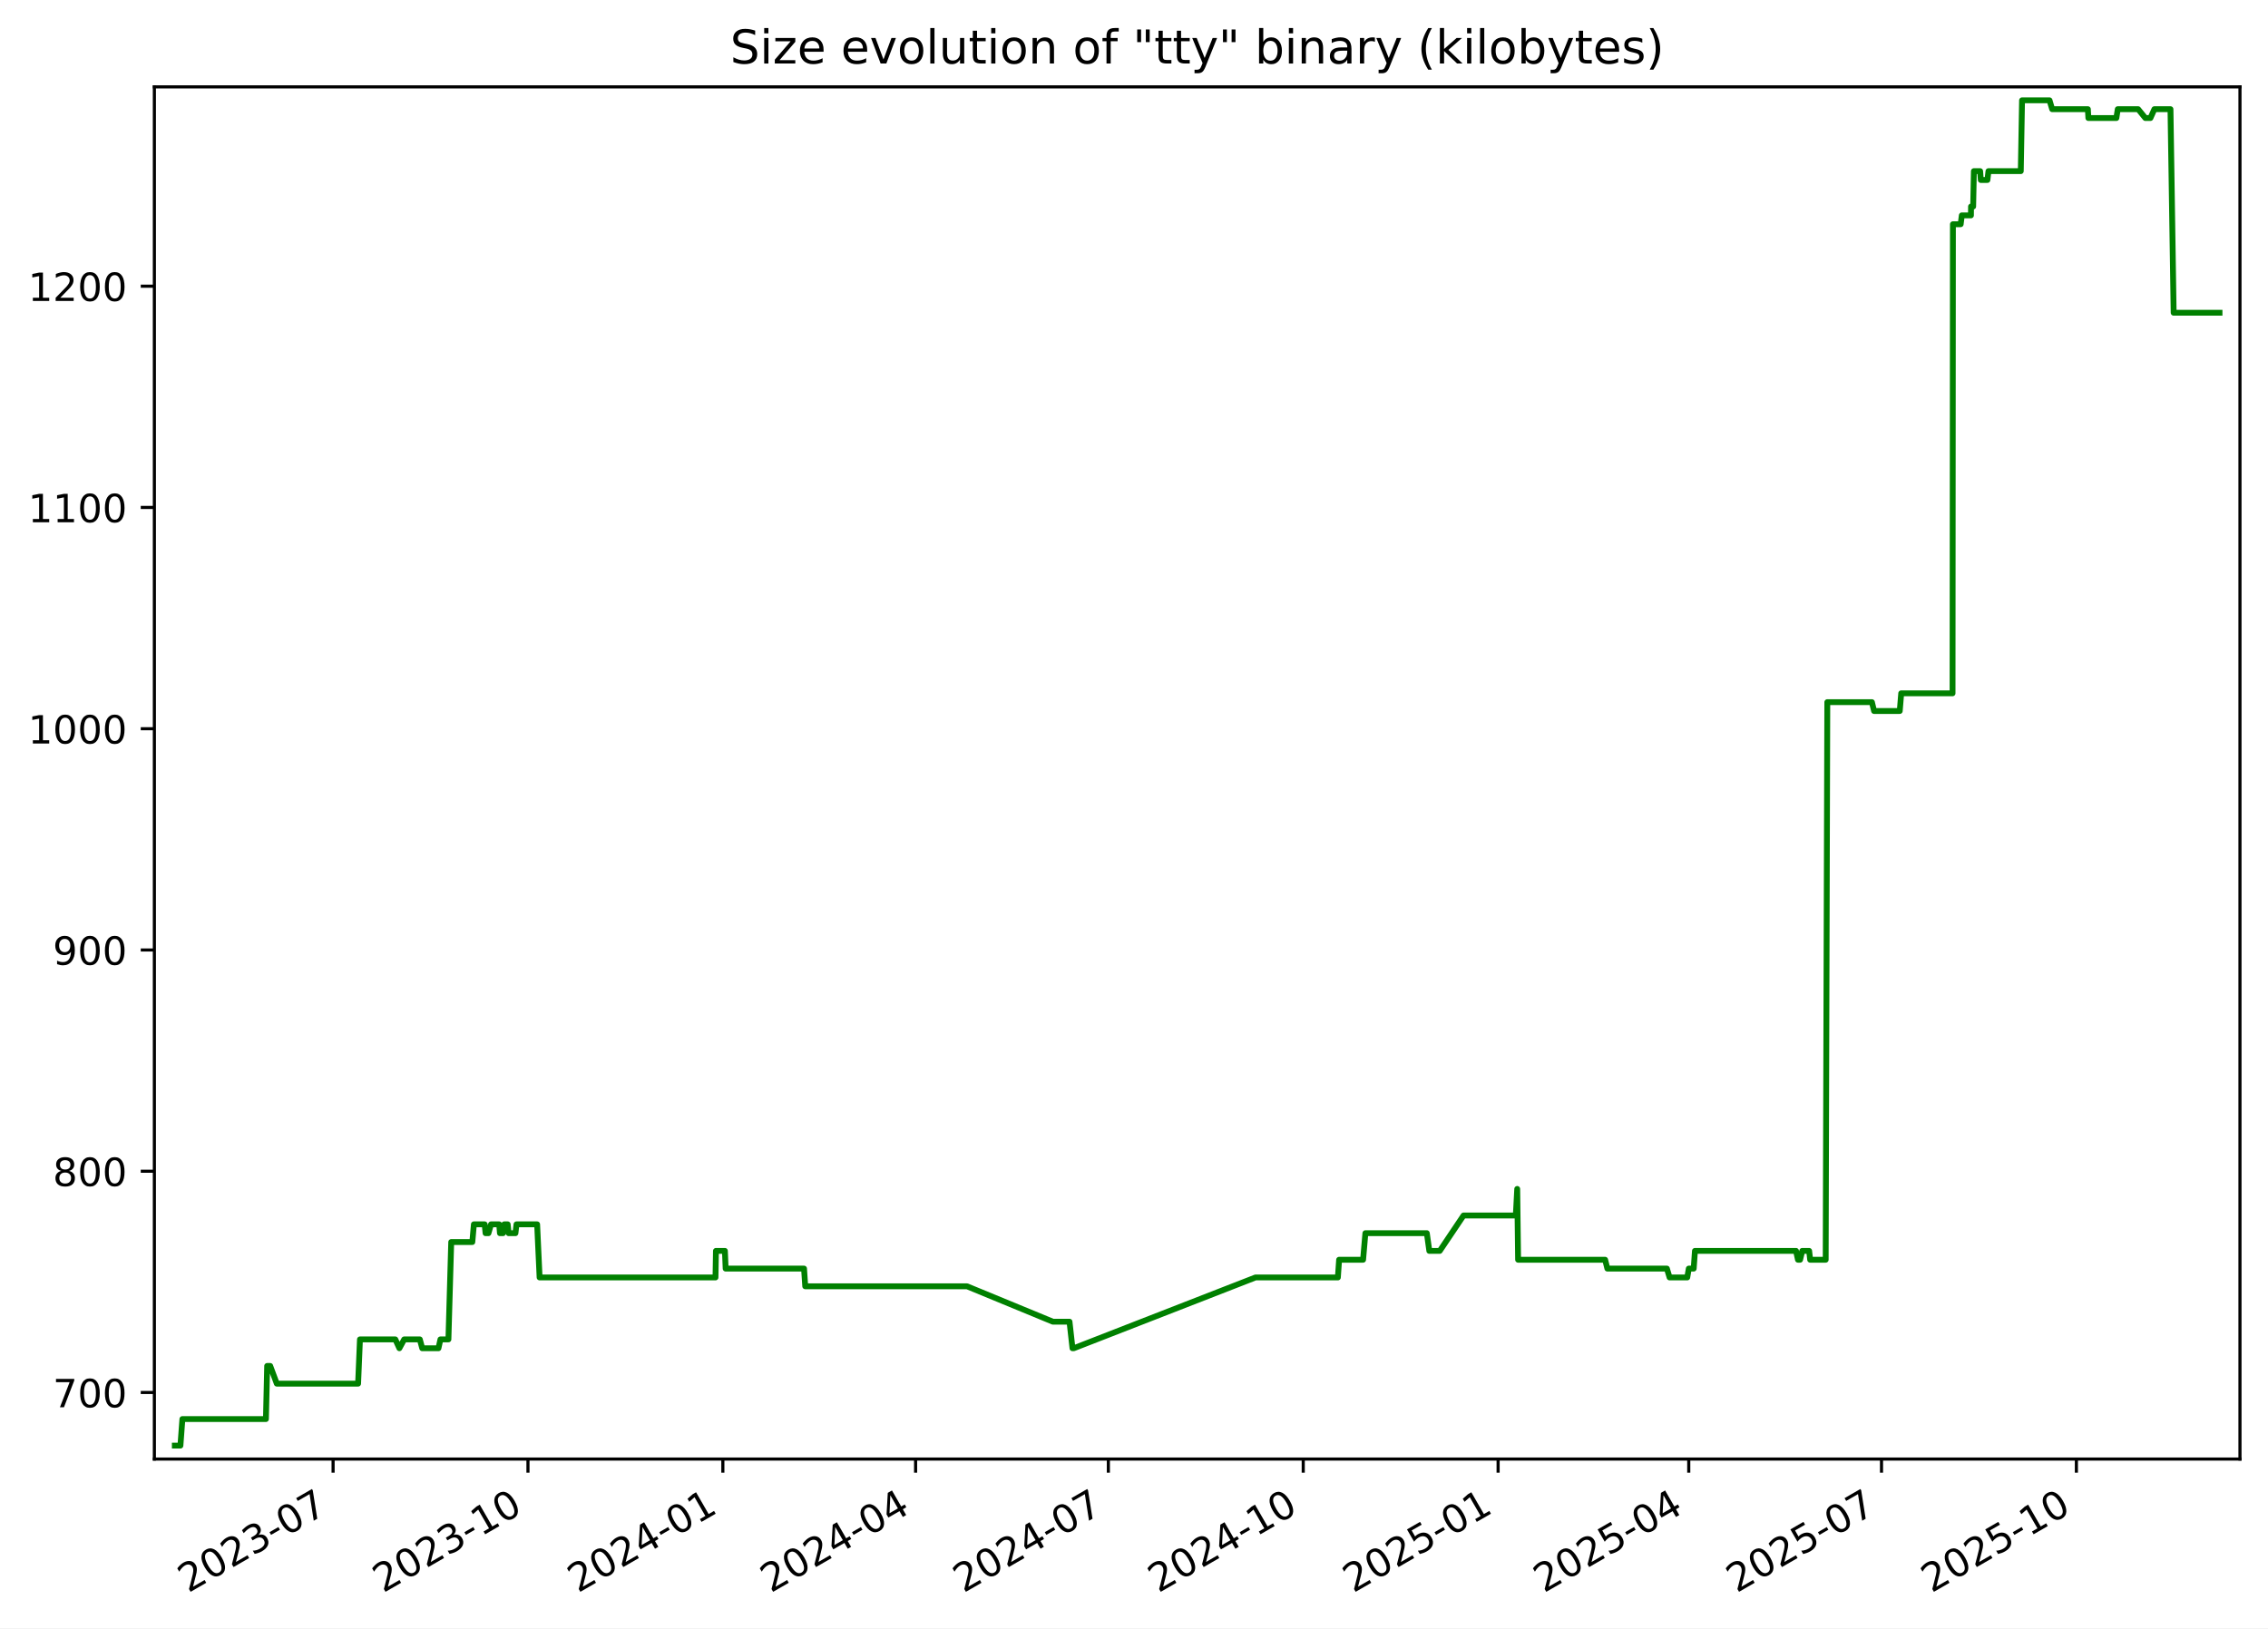
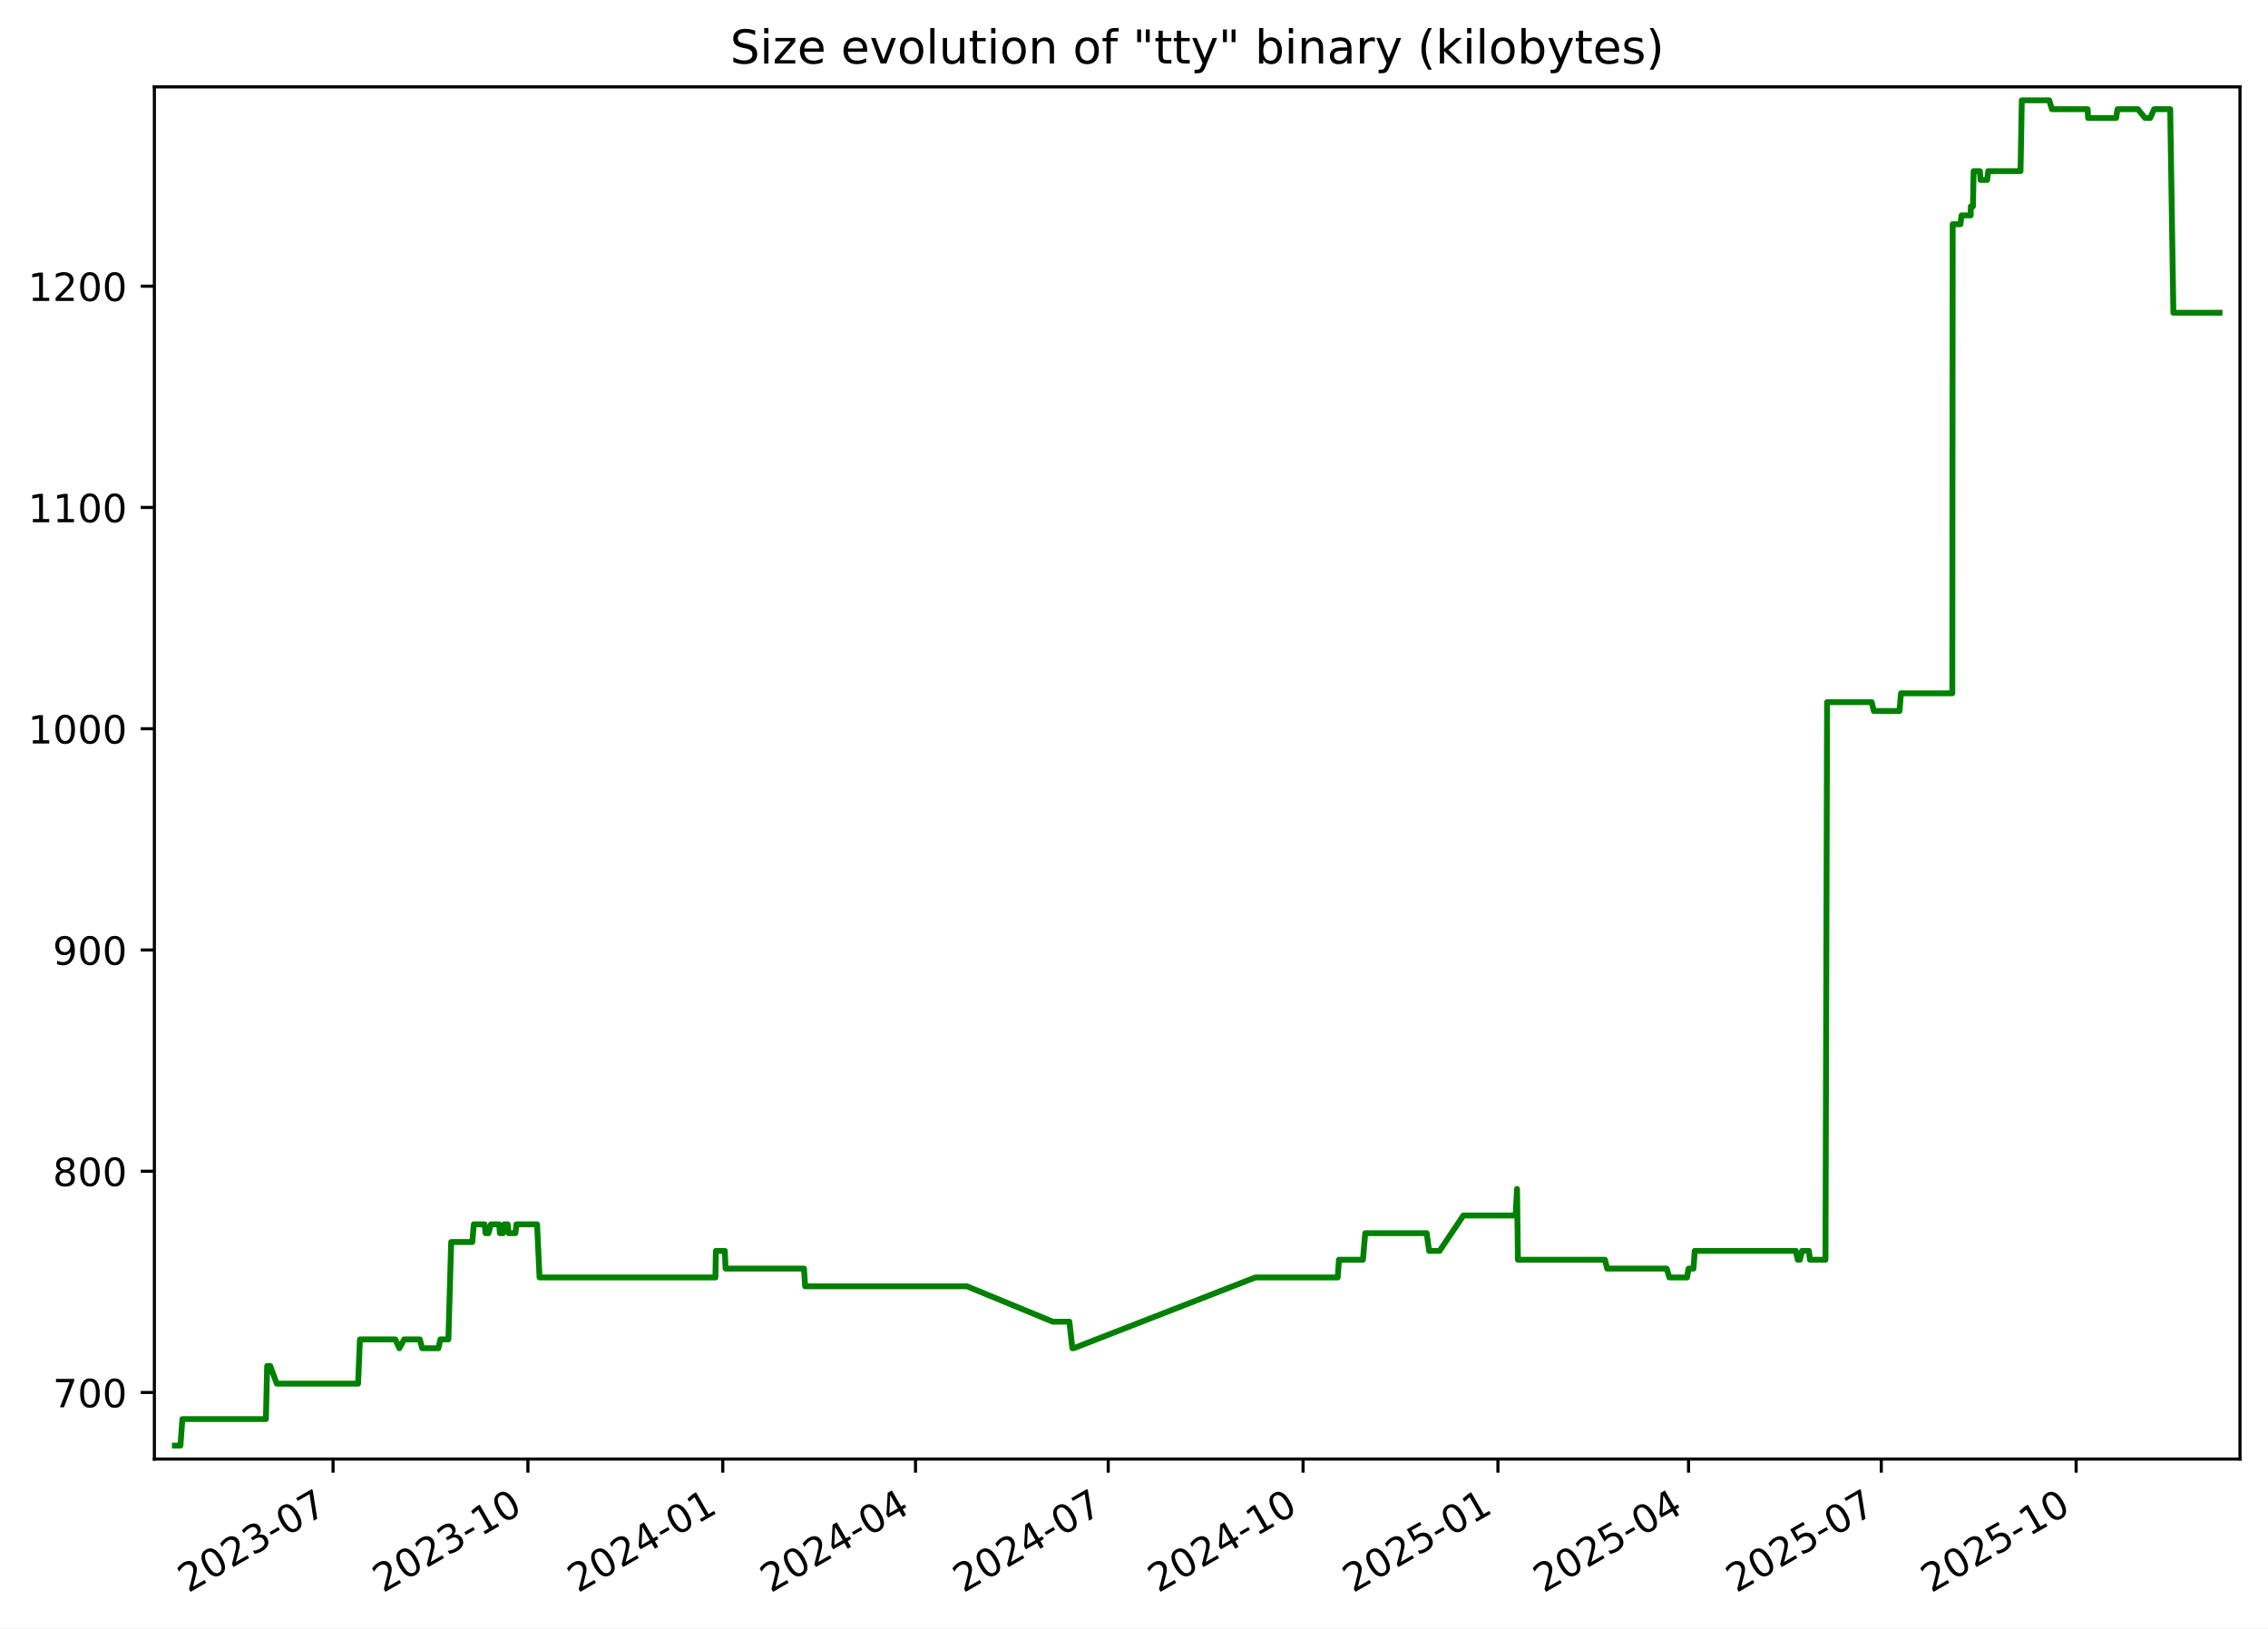
<svg xmlns="http://www.w3.org/2000/svg" xmlns:xlink="http://www.w3.org/1999/xlink" width="582.53pt" height="418.303pt" viewBox="0 0 582.53 418.303" version="1.1">
  <defs>
    <style type="text/css">*{stroke-linejoin: round; stroke-linecap: butt}</style>
  </defs>
  <g id="figure_1">
    <g id="patch_1">
      <path d="M -0 418.303  L 582.53 418.303  L 582.53 0  L -0 0  z " style="fill: #ffffff" />
    </g>
    <g id="axes_1">
      <g id="patch_2">
        <path d="M 39.65 374.83  L 575.33 374.83  L 575.33 22.318  L 39.65 22.318  z " style="fill: #ffffff" />
      </g>
      <g id="matplotlib.axis_1">
        <g id="xtick_1">
          <g id="line2d_1">
            <defs>
-               <path id="m7d3f2896dc" d="M 0 0  L 0 3.5  " style="stroke: #000000; stroke-width: 0.8" />
+               <path id="m0944ceef89" d="M 0 0  L 0 3.5  " style="stroke: #000000; stroke-width: 0.8" />
            </defs>
            <g>
-               <use xlink:href="#m7d3f2896dc" x="85.554" y="374.83" style="stroke: #000000; stroke-width: 0.8" />
+               <use xlink:href="#m0944ceef89" x="85.549" y="374.83" style="stroke: #000000; stroke-width: 0.8" />
            </g>
          </g>
          <g id="text_1">
-             <g transform="translate(48.3293 409.302) rotate(-30) scale(0.1 -0.1)">
+             <g transform="translate(48.32377 409.302) rotate(-30) scale(0.1 -0.1)">
              <defs>
                <path id="DejaVuSans-32" d="M 1228 531  L 3431 531  L 3431 0  L 469 0  L 469 531  Q 828 903 1448 1529  Q 2069 2156 2228 2338  Q 2531 2678 2651 2914  Q 2772 3150 2772 3378  Q 2772 3750 2511 3984  Q 2250 4219 1831 4219  Q 1534 4219 1204 4116  Q 875 4013 500 3803  L 500 4441  Q 881 4594 1212 4672  Q 1544 4750 1819 4750  Q 2544 4750 2975 4387  Q 3406 4025 3406 3419  Q 3406 3131 3298 2873  Q 3191 2616 2906 2266  Q 2828 2175 2409 1742  Q 1991 1309 1228 531  z " transform="scale(0.015625)" />
                <path id="DejaVuSans-30" d="M 2034 4250  Q 1547 4250 1301 3770  Q 1056 3291 1056 2328  Q 1056 1369 1301 889  Q 1547 409 2034 409  Q 2525 409 2770 889  Q 3016 1369 3016 2328  Q 3016 3291 2770 3770  Q 2525 4250 2034 4250  z M 2034 4750  Q 2819 4750 3233 4129  Q 3647 3509 3647 2328  Q 3647 1150 3233 529  Q 2819 -91 2034 -91  Q 1250 -91 836 529  Q 422 1150 422 2328  Q 422 3509 836 4129  Q 1250 4750 2034 4750  z " transform="scale(0.015625)" />
                <path id="DejaVuSans-33" d="M 2597 2516  Q 3050 2419 3304 2112  Q 3559 1806 3559 1356  Q 3559 666 3084 287  Q 2609 -91 1734 -91  Q 1441 -91 1130 -33  Q 819 25 488 141  L 488 750  Q 750 597 1062 519  Q 1375 441 1716 441  Q 2309 441 2620 675  Q 2931 909 2931 1356  Q 2931 1769 2642 2001  Q 2353 2234 1838 2234  L 1294 2234  L 1294 2753  L 1863 2753  Q 2328 2753 2575 2939  Q 2822 3125 2822 3475  Q 2822 3834 2567 4026  Q 2313 4219 1838 4219  Q 1578 4219 1281 4162  Q 984 4106 628 3988  L 628 4550  Q 988 4650 1302 4700  Q 1616 4750 1894 4750  Q 2613 4750 3031 4423  Q 3450 4097 3450 3541  Q 3450 3153 3228 2886  Q 3006 2619 2597 2516  z " transform="scale(0.015625)" />
                <path id="DejaVuSans-2d" d="M 313 2009  L 1997 2009  L 1997 1497  L 313 1497  L 313 2009  z " transform="scale(0.015625)" />
                <path id="DejaVuSans-37" d="M 525 4666  L 3525 4666  L 3525 4397  L 1831 0  L 1172 0  L 2766 4134  L 525 4134  L 525 4666  z " transform="scale(0.015625)" />
              </defs>
              <use xlink:href="#DejaVuSans-32" />
              <use xlink:href="#DejaVuSans-30" x="63.623" />
              <use xlink:href="#DejaVuSans-32" x="127.246" />
              <use xlink:href="#DejaVuSans-33" x="190.869" />
              <use xlink:href="#DejaVuSans-2d" x="254.492" />
              <use xlink:href="#DejaVuSans-30" x="290.576" />
              <use xlink:href="#DejaVuSans-37" x="354.199" />
            </g>
          </g>
        </g>
        <g id="xtick_2">
          <g id="line2d_2">
            <g>
-               <use xlink:href="#m7d3f2896dc" x="135.607" y="374.83" style="stroke: #000000; stroke-width: 0.8" />
+               <use xlink:href="#m0944ceef89" x="135.595" y="374.83" style="stroke: #000000; stroke-width: 0.8" />
            </g>
          </g>
          <g id="text_2">
-             <g transform="translate(98.38266 409.302) rotate(-30) scale(0.1 -0.1)">
+             <g transform="translate(98.37034 409.302) rotate(-30) scale(0.1 -0.1)">
              <defs>
                <path id="DejaVuSans-31" d="M 794 531  L 1825 531  L 1825 4091  L 703 3866  L 703 4441  L 1819 4666  L 2450 4666  L 2450 531  L 3481 531  L 3481 0  L 794 0  L 794 531  z " transform="scale(0.015625)" />
              </defs>
              <use xlink:href="#DejaVuSans-32" />
              <use xlink:href="#DejaVuSans-30" x="63.623" />
              <use xlink:href="#DejaVuSans-32" x="127.246" />
              <use xlink:href="#DejaVuSans-33" x="190.869" />
              <use xlink:href="#DejaVuSans-2d" x="254.492" />
              <use xlink:href="#DejaVuSans-31" x="290.576" />
              <use xlink:href="#DejaVuSans-30" x="354.199" />
            </g>
          </g>
        </g>
        <g id="xtick_3">
          <g id="line2d_3">
            <g>
-               <use xlink:href="#m7d3f2896dc" x="185.661" y="374.83" style="stroke: #000000; stroke-width: 0.8" />
+               <use xlink:href="#m0944ceef89" x="185.642" y="374.83" style="stroke: #000000; stroke-width: 0.8" />
            </g>
          </g>
          <g id="text_3">
-             <g transform="translate(148.436 409.302) rotate(-30) scale(0.1 -0.1)">
+             <g transform="translate(148.4169 409.302) rotate(-30) scale(0.1 -0.1)">
              <defs>
                <path id="DejaVuSans-34" d="M 2419 4116  L 825 1625  L 2419 1625  L 2419 4116  z M 2253 4666  L 3047 4666  L 3047 1625  L 3713 1625  L 3713 1100  L 3047 1100  L 3047 0  L 2419 0  L 2419 1100  L 313 1100  L 313 1709  L 2253 4666  z " transform="scale(0.015625)" />
              </defs>
              <use xlink:href="#DejaVuSans-32" />
              <use xlink:href="#DejaVuSans-30" x="63.623" />
              <use xlink:href="#DejaVuSans-32" x="127.246" />
              <use xlink:href="#DejaVuSans-34" x="190.869" />
              <use xlink:href="#DejaVuSans-2d" x="254.492" />
              <use xlink:href="#DejaVuSans-30" x="290.576" />
              <use xlink:href="#DejaVuSans-31" x="354.199" />
            </g>
          </g>
        </g>
        <g id="xtick_4">
          <g id="line2d_4">
            <g>
-               <use xlink:href="#m7d3f2896dc" x="235.17" y="374.83" style="stroke: #000000; stroke-width: 0.8" />
+               <use xlink:href="#m0944ceef89" x="235.144" y="374.83" style="stroke: #000000; stroke-width: 0.8" />
            </g>
          </g>
          <g id="text_4">
-             <g transform="translate(197.9453 409.302) rotate(-30) scale(0.1 -0.1)">
+             <g transform="translate(197.9195 409.302) rotate(-30) scale(0.1 -0.1)">
              <use xlink:href="#DejaVuSans-32" />
              <use xlink:href="#DejaVuSans-30" x="63.623" />
              <use xlink:href="#DejaVuSans-32" x="127.246" />
              <use xlink:href="#DejaVuSans-34" x="190.869" />
              <use xlink:href="#DejaVuSans-2d" x="254.492" />
              <use xlink:href="#DejaVuSans-30" x="290.576" />
              <use xlink:href="#DejaVuSans-34" x="354.199" />
            </g>
          </g>
        </g>
        <g id="xtick_5">
          <g id="line2d_5">
            <g>
-               <use xlink:href="#m7d3f2896dc" x="284.679" y="374.83" style="stroke: #000000; stroke-width: 0.8" />
+               <use xlink:href="#m0944ceef89" x="284.647" y="374.83" style="stroke: #000000; stroke-width: 0.8" />
            </g>
          </g>
          <g id="text_5">
-             <g transform="translate(247.4546 409.302) rotate(-30) scale(0.1 -0.1)">
+             <g transform="translate(247.4221 409.302) rotate(-30) scale(0.1 -0.1)">
              <use xlink:href="#DejaVuSans-32" />
              <use xlink:href="#DejaVuSans-30" x="63.623" />
              <use xlink:href="#DejaVuSans-32" x="127.246" />
              <use xlink:href="#DejaVuSans-34" x="190.869" />
              <use xlink:href="#DejaVuSans-2d" x="254.492" />
              <use xlink:href="#DejaVuSans-30" x="290.576" />
              <use xlink:href="#DejaVuSans-37" x="354.199" />
            </g>
          </g>
        </g>
        <g id="xtick_6">
          <g id="line2d_6">
            <g>
-               <use xlink:href="#m7d3f2896dc" x="334.733" y="374.83" style="stroke: #000000; stroke-width: 0.8" />
+               <use xlink:href="#m0944ceef89" x="334.693" y="374.83" style="stroke: #000000; stroke-width: 0.8" />
            </g>
          </g>
          <g id="text_6">
-             <g transform="translate(297.508 409.302) rotate(-30) scale(0.1 -0.1)">
+             <g transform="translate(297.4686 409.302) rotate(-30) scale(0.1 -0.1)">
              <use xlink:href="#DejaVuSans-32" />
              <use xlink:href="#DejaVuSans-30" x="63.623" />
              <use xlink:href="#DejaVuSans-32" x="127.246" />
              <use xlink:href="#DejaVuSans-34" x="190.869" />
              <use xlink:href="#DejaVuSans-2d" x="254.492" />
              <use xlink:href="#DejaVuSans-31" x="290.576" />
              <use xlink:href="#DejaVuSans-30" x="354.199" />
            </g>
          </g>
        </g>
        <g id="xtick_7">
          <g id="line2d_7">
            <g>
-               <use xlink:href="#m7d3f2896dc" x="384.786" y="374.83" style="stroke: #000000; stroke-width: 0.8" />
+               <use xlink:href="#m0944ceef89" x="384.74" y="374.83" style="stroke: #000000; stroke-width: 0.8" />
            </g>
          </g>
          <g id="text_7">
-             <g transform="translate(347.5614 409.302) rotate(-30) scale(0.1 -0.1)">
+             <g transform="translate(347.5152 409.302) rotate(-30) scale(0.1 -0.1)">
              <defs>
                <path id="DejaVuSans-35" d="M 691 4666  L 3169 4666  L 3169 4134  L 1269 4134  L 1269 2991  Q 1406 3038 1543 3061  Q 1681 3084 1819 3084  Q 2600 3084 3056 2656  Q 3513 2228 3513 1497  Q 3513 744 3044 326  Q 2575 -91 1722 -91  Q 1428 -91 1123 -41  Q 819 9 494 109  L 494 744  Q 775 591 1075 516  Q 1375 441 1709 441  Q 2250 441 2565 725  Q 2881 1009 2881 1497  Q 2881 1984 2565 2268  Q 2250 2553 1709 2553  Q 1456 2553 1204 2497  Q 953 2441 691 2322  L 691 4666  z " transform="scale(0.015625)" />
              </defs>
              <use xlink:href="#DejaVuSans-32" />
              <use xlink:href="#DejaVuSans-30" x="63.623" />
              <use xlink:href="#DejaVuSans-32" x="127.246" />
              <use xlink:href="#DejaVuSans-35" x="190.869" />
              <use xlink:href="#DejaVuSans-2d" x="254.492" />
              <use xlink:href="#DejaVuSans-30" x="290.576" />
              <use xlink:href="#DejaVuSans-31" x="354.199" />
            </g>
          </g>
        </g>
        <g id="xtick_8">
          <g id="line2d_8">
            <g>
-               <use xlink:href="#m7d3f2896dc" x="433.751" y="374.83" style="stroke: #000000; stroke-width: 0.8" />
+               <use xlink:href="#m0944ceef89" x="433.699" y="374.83" style="stroke: #000000; stroke-width: 0.8" />
            </g>
          </g>
          <g id="text_8">
-             <g transform="translate(396.5266 409.302) rotate(-30) scale(0.1 -0.1)">
+             <g transform="translate(396.4738 409.302) rotate(-30) scale(0.1 -0.1)">
              <use xlink:href="#DejaVuSans-32" />
              <use xlink:href="#DejaVuSans-30" x="63.623" />
              <use xlink:href="#DejaVuSans-32" x="127.246" />
              <use xlink:href="#DejaVuSans-35" x="190.869" />
              <use xlink:href="#DejaVuSans-2d" x="254.492" />
              <use xlink:href="#DejaVuSans-30" x="290.576" />
              <use xlink:href="#DejaVuSans-34" x="354.199" />
            </g>
          </g>
        </g>
        <g id="xtick_9">
          <g id="line2d_9">
            <g>
-               <use xlink:href="#m7d3f2896dc" x="483.261" y="374.83" style="stroke: #000000; stroke-width: 0.8" />
+               <use xlink:href="#m0944ceef89" x="483.201" y="374.83" style="stroke: #000000; stroke-width: 0.8" />
            </g>
          </g>
          <g id="text_9">
-             <g transform="translate(446.0359 409.302) rotate(-30) scale(0.1 -0.1)">
+             <g transform="translate(445.9764 409.302) rotate(-30) scale(0.1 -0.1)">
              <use xlink:href="#DejaVuSans-32" />
              <use xlink:href="#DejaVuSans-30" x="63.623" />
              <use xlink:href="#DejaVuSans-32" x="127.246" />
              <use xlink:href="#DejaVuSans-35" x="190.869" />
              <use xlink:href="#DejaVuSans-2d" x="254.492" />
              <use xlink:href="#DejaVuSans-30" x="290.576" />
              <use xlink:href="#DejaVuSans-37" x="354.199" />
            </g>
          </g>
        </g>
        <g id="xtick_10">
          <g id="line2d_10">
            <g>
-               <use xlink:href="#m7d3f2896dc" x="533.314" y="374.83" style="stroke: #000000; stroke-width: 0.8" />
+               <use xlink:href="#m0944ceef89" x="533.248" y="374.83" style="stroke: #000000; stroke-width: 0.8" />
            </g>
          </g>
          <g id="text_10">
-             <g transform="translate(496.0893 409.302) rotate(-30) scale(0.1 -0.1)">
+             <g transform="translate(496.023 409.302) rotate(-30) scale(0.1 -0.1)">
              <use xlink:href="#DejaVuSans-32" />
              <use xlink:href="#DejaVuSans-30" x="63.623" />
              <use xlink:href="#DejaVuSans-32" x="127.246" />
              <use xlink:href="#DejaVuSans-35" x="190.869" />
              <use xlink:href="#DejaVuSans-2d" x="254.492" />
              <use xlink:href="#DejaVuSans-31" x="290.576" />
              <use xlink:href="#DejaVuSans-30" x="354.199" />
            </g>
          </g>
        </g>
      </g>
      <g id="matplotlib.axis_2">
        <g id="ytick_1">
          <g id="line2d_11">
            <defs>
-               <path id="mf9ef6230c6" d="M 0 0  L -3.5 0  " style="stroke: #000000; stroke-width: 0.8" />
+               <path id="m5f7aea095a" d="M 0 0  L -3.5 0  " style="stroke: #000000; stroke-width: 0.8" />
            </defs>
            <g>
-               <use xlink:href="#mf9ef6230c6" x="39.65" y="357.732" style="stroke: #000000; stroke-width: 0.8" />
+               <use xlink:href="#m5f7aea095a" x="39.65" y="357.732" style="stroke: #000000; stroke-width: 0.8" />
            </g>
          </g>
          <g id="text_11">
            <g transform="translate(13.5625 361.5312) scale(0.1 -0.1)">
              <use xlink:href="#DejaVuSans-37" />
              <use xlink:href="#DejaVuSans-30" x="63.623" />
              <use xlink:href="#DejaVuSans-30" x="127.246" />
            </g>
          </g>
        </g>
        <g id="ytick_2">
          <g id="line2d_12">
            <g>
-               <use xlink:href="#mf9ef6230c6" x="39.65" y="300.89" style="stroke: #000000; stroke-width: 0.8" />
+               <use xlink:href="#m5f7aea095a" x="39.65" y="300.89" style="stroke: #000000; stroke-width: 0.8" />
            </g>
          </g>
          <g id="text_12">
            <g transform="translate(13.5625 304.6891) scale(0.1 -0.1)">
              <defs>
                <path id="DejaVuSans-38" d="M 2034 2216  Q 1584 2216 1326 1975  Q 1069 1734 1069 1313  Q 1069 891 1326 650  Q 1584 409 2034 409  Q 2484 409 2743 651  Q 3003 894 3003 1313  Q 3003 1734 2745 1975  Q 2488 2216 2034 2216  z M 1403 2484  Q 997 2584 770 2862  Q 544 3141 544 3541  Q 544 4100 942 4425  Q 1341 4750 2034 4750  Q 2731 4750 3128 4425  Q 3525 4100 3525 3541  Q 3525 3141 3298 2862  Q 3072 2584 2669 2484  Q 3125 2378 3379 2068  Q 3634 1759 3634 1313  Q 3634 634 3220 271  Q 2806 -91 2034 -91  Q 1263 -91 848 271  Q 434 634 434 1313  Q 434 1759 690 2068  Q 947 2378 1403 2484  z M 1172 3481  Q 1172 3119 1398 2916  Q 1625 2713 2034 2713  Q 2441 2713 2670 2916  Q 2900 3119 2900 3481  Q 2900 3844 2670 4047  Q 2441 4250 2034 4250  Q 1625 4250 1398 4047  Q 1172 3844 1172 3481  z " transform="scale(0.015625)" />
              </defs>
              <use xlink:href="#DejaVuSans-38" />
              <use xlink:href="#DejaVuSans-30" x="63.623" />
              <use xlink:href="#DejaVuSans-30" x="127.246" />
            </g>
          </g>
        </g>
        <g id="ytick_3">
          <g id="line2d_13">
            <g>
-               <use xlink:href="#mf9ef6230c6" x="39.65" y="244.048" style="stroke: #000000; stroke-width: 0.8" />
+               <use xlink:href="#m5f7aea095a" x="39.65" y="244.048" style="stroke: #000000; stroke-width: 0.8" />
            </g>
          </g>
          <g id="text_13">
            <g transform="translate(13.5625 247.847) scale(0.1 -0.1)">
              <defs>
                <path id="DejaVuSans-39" d="M 703 97  L 703 672  Q 941 559 1184 500  Q 1428 441 1663 441  Q 2288 441 2617 861  Q 2947 1281 2994 2138  Q 2813 1869 2534 1725  Q 2256 1581 1919 1581  Q 1219 1581 811 2004  Q 403 2428 403 3163  Q 403 3881 828 4315  Q 1253 4750 1959 4750  Q 2769 4750 3195 4129  Q 3622 3509 3622 2328  Q 3622 1225 3098 567  Q 2575 -91 1691 -91  Q 1453 -91 1209 -44  Q 966 3 703 97  z M 1959 2075  Q 2384 2075 2632 2365  Q 2881 2656 2881 3163  Q 2881 3666 2632 3958  Q 2384 4250 1959 4250  Q 1534 4250 1286 3958  Q 1038 3666 1038 3163  Q 1038 2656 1286 2365  Q 1534 2075 1959 2075  z " transform="scale(0.015625)" />
              </defs>
              <use xlink:href="#DejaVuSans-39" />
              <use xlink:href="#DejaVuSans-30" x="63.623" />
              <use xlink:href="#DejaVuSans-30" x="127.246" />
            </g>
          </g>
        </g>
        <g id="ytick_4">
          <g id="line2d_14">
            <g>
-               <use xlink:href="#mf9ef6230c6" x="39.65" y="187.206" style="stroke: #000000; stroke-width: 0.8" />
+               <use xlink:href="#m5f7aea095a" x="39.65" y="187.206" style="stroke: #000000; stroke-width: 0.8" />
            </g>
          </g>
          <g id="text_14">
            <g transform="translate(7.2 191.0049) scale(0.1 -0.1)">
              <use xlink:href="#DejaVuSans-31" />
              <use xlink:href="#DejaVuSans-30" x="63.623" />
              <use xlink:href="#DejaVuSans-30" x="127.246" />
              <use xlink:href="#DejaVuSans-30" x="190.869" />
            </g>
          </g>
        </g>
        <g id="ytick_5">
          <g id="line2d_15">
            <g>
-               <use xlink:href="#mf9ef6230c6" x="39.65" y="130.364" style="stroke: #000000; stroke-width: 0.8" />
+               <use xlink:href="#m5f7aea095a" x="39.65" y="130.364" style="stroke: #000000; stroke-width: 0.8" />
            </g>
          </g>
          <g id="text_15">
            <g transform="translate(7.2 134.1628) scale(0.1 -0.1)">
              <use xlink:href="#DejaVuSans-31" />
              <use xlink:href="#DejaVuSans-31" x="63.623" />
              <use xlink:href="#DejaVuSans-30" x="127.246" />
              <use xlink:href="#DejaVuSans-30" x="190.869" />
            </g>
          </g>
        </g>
        <g id="ytick_6">
          <g id="line2d_16">
            <g>
-               <use xlink:href="#mf9ef6230c6" x="39.65" y="73.521" style="stroke: #000000; stroke-width: 0.8" />
+               <use xlink:href="#m5f7aea095a" x="39.65" y="73.521" style="stroke: #000000; stroke-width: 0.8" />
            </g>
          </g>
          <g id="text_16">
            <g transform="translate(7.2 77.32071) scale(0.1 -0.1)">
              <use xlink:href="#DejaVuSans-31" />
              <use xlink:href="#DejaVuSans-32" x="63.623" />
              <use xlink:href="#DejaVuSans-30" x="127.246" />
              <use xlink:href="#DejaVuSans-30" x="190.869" />
            </g>
          </g>
        </g>
      </g>
      <g id="line2d_17">
-         <path d="M 44.902 371.374  L 46.342 371.374  L 46.846 364.553  L 68.304 364.553  L 68.622 350.911  L 69.4 350.911  L 71.095 355.458  L 91.979 355.458  L 92.453 344.09  L 101.538 344.09  L 102.581 346.364  L 103.815 344.09  L 107.833 344.09  L 108.449 346.364  L 112.615 346.364  L 113.125 344.09  L 115.177 344.09  L 115.894 319.079  L 121.315 319.079  L 121.715 314.532  L 124.49 314.532  L 124.714 316.806  L 125.456 316.806  L 126.121 314.532  L 128.217 314.532  L 128.41 316.806  L 129.196 316.806  L 129.502 314.532  L 130.401 314.532  L 130.645 316.806  L 132.392 316.806  L 132.66 314.532  L 137.963 314.532  L 138.594 328.174  L 183.773 328.174  L 183.89 321.353  L 186.191 321.353  L 186.38 325.9  L 206.517 325.9  L 206.823 330.448  L 248.38 330.448  L 270.431 339.543  L 274.699 339.543  L 275.465 346.364  L 275.797 346.364  L 322.483 328.174  L 343.632 328.174  L 343.948 323.627  L 350.107 323.627  L 350.695 316.806  L 366.48 316.806  L 367.118 321.353  L 369.797 321.353  L 375.908 312.258  L 389.332 312.258  L 389.695 305.437  L 389.923 323.627  L 412.276 323.627  L 412.848 325.9  L 428.138 325.9  L 428.826 328.174  L 433.369 328.174  L 433.761 325.9  L 435.024 325.9  L 435.344 321.353  L 461.303 321.353  L 461.803 323.627  L 462.349 323.627  L 462.899 321.353  L 464.675 321.353  L 464.936 323.627  L 468.925 323.627  L 469.338 180.385  L 480.797 180.385  L 481.353 182.658  L 487.946 182.658  L 488.32 178.111  L 501.507 178.111  L 501.604 57.606  L 503.596 57.606  L 503.883 55.332  L 506.234 55.332  L 506.252 53.058  L 506.802 53.058  L 506.988 43.964  L 508.593 43.964  L 508.761 46.237  L 510.463 46.237  L 510.733 43.964  L 519.034 43.964  L 519.357 25.774  L 526.418 25.774  L 527.093 28.048  L 536.267 28.048  L 536.394 30.321  L 543.587 30.321  L 543.94 28.048  L 549.178 28.048  L 551.026 30.321  L 552.337 30.321  L 553.348 28.048  L 557.483 28.048  L 558.297 80.343  L 570.078 80.343  L 570.078 80.343  " clip-path="url(#p582106dac2)" style="fill: none; stroke: #008000; stroke-width: 1.5; stroke-linecap: square" />
+         <path d="M 44.902 371.374  L 46.342 371.374  L 46.846 364.553  L 68.3 364.553  L 68.619 350.911  L 69.396 350.911  L 71.092 355.458  L 91.973 355.458  L 92.447 344.09  L 101.53 344.09  L 102.573 346.364  L 103.807 344.09  L 107.824 344.09  L 108.44 346.364  L 112.606 346.364  L 113.116 344.09  L 115.168 344.09  L 115.884 319.079  L 121.305 319.079  L 121.704 314.532  L 124.479 314.532  L 124.703 316.806  L 125.445 316.806  L 126.11 314.532  L 128.205 314.532  L 128.399 316.806  L 129.184 316.806  L 129.49 314.532  L 130.39 314.532  L 130.633 316.806  L 132.38 316.806  L 132.649 314.532  L 137.951 314.532  L 138.582 328.174  L 183.754 328.174  L 183.871 321.353  L 186.172 321.353  L 186.36 325.9  L 206.496 325.9  L 206.801 330.448  L 248.353 330.448  L 270.401 339.543  L 274.668 339.543  L 275.434 346.364  L 275.765 346.364  L 322.446 328.174  L 343.591 328.174  L 343.908 323.627  L 350.066 323.627  L 350.654 316.806  L 366.436 316.806  L 367.075 321.353  L 369.753 321.353  L 375.863 312.258  L 389.285 312.258  L 389.648 305.437  L 389.876 323.627  L 412.227 323.627  L 412.798 325.9  L 428.086 325.9  L 428.774 328.174  L 433.316 328.174  L 433.708 325.9  L 434.971 325.9  L 435.291 321.353  L 461.246 321.353  L 461.746 323.627  L 462.292 323.627  L 462.842 321.353  L 464.618 321.353  L 464.879 323.627  L 468.868 323.627  L 469.281 180.385  L 480.738 180.385  L 481.294 182.658  L 487.886 182.658  L 488.26 178.111  L 501.445 178.111  L 501.542 57.606  L 503.534 57.606  L 503.821 55.332  L 506.171 55.332  L 506.189 53.058  L 506.739 53.058  L 506.925 43.964  L 508.53 43.964  L 508.698 46.237  L 510.4 46.237  L 510.67 43.964  L 518.969 43.964  L 519.293 25.774  L 526.352 25.774  L 527.027 28.048  L 536.2 28.048  L 536.327 30.321  L 543.52 30.321  L 543.872 28.048  L 549.11 28.048  L 550.957 30.321  L 552.268 30.321  L 553.279 28.048  L 557.413 28.048  L 558.227 80.343  L 570.078 80.343  L 570.078 80.343  " clip-path="url(#p0b902712a1)" style="fill: none; stroke: #008000; stroke-width: 1.5; stroke-linecap: square" />
      </g>
      <g id="patch_3">
        <path d="M 39.65 374.83  L 39.65 22.318  " style="fill: none; stroke: #000000; stroke-width: 0.8; stroke-linejoin: miter; stroke-linecap: square" />
      </g>
      <g id="patch_4">
        <path d="M 575.33 374.83  L 575.33 22.318  " style="fill: none; stroke: #000000; stroke-width: 0.8; stroke-linejoin: miter; stroke-linecap: square" />
      </g>
      <g id="patch_5">
        <path d="M 39.65 374.83  L 575.33 374.83  " style="fill: none; stroke: #000000; stroke-width: 0.8; stroke-linejoin: miter; stroke-linecap: square" />
      </g>
      <g id="patch_6">
        <path d="M 39.65 22.318  L 575.33 22.318  " style="fill: none; stroke: #000000; stroke-width: 0.8; stroke-linejoin: miter; stroke-linecap: square" />
      </g>
      <g id="text_17">
        <g transform="translate(187.5387 16.31812) scale(0.12 -0.12)">
          <defs>
            <path id="DejaVuSans-53" d="M 3425 4513  L 3425 3897  Q 3066 4069 2747 4153  Q 2428 4238 2131 4238  Q 1616 4238 1336 4038  Q 1056 3838 1056 3469  Q 1056 3159 1242 3001  Q 1428 2844 1947 2747  L 2328 2669  Q 3034 2534 3370 2195  Q 3706 1856 3706 1288  Q 3706 609 3251 259  Q 2797 -91 1919 -91  Q 1588 -91 1214 -16  Q 841 59 441 206  L 441 856  Q 825 641 1194 531  Q 1563 422 1919 422  Q 2459 422 2753 634  Q 3047 847 3047 1241  Q 3047 1584 2836 1778  Q 2625 1972 2144 2069  L 1759 2144  Q 1053 2284 737 2584  Q 422 2884 422 3419  Q 422 4038 858 4394  Q 1294 4750 2059 4750  Q 2388 4750 2728 4690  Q 3069 4631 3425 4513  z " transform="scale(0.015625)" />
            <path id="DejaVuSans-69" d="M 603 3500  L 1178 3500  L 1178 0  L 603 0  L 603 3500  z M 603 4863  L 1178 4863  L 1178 4134  L 603 4134  L 603 4863  z " transform="scale(0.015625)" />
            <path id="DejaVuSans-7a" d="M 353 3500  L 3084 3500  L 3084 2975  L 922 459  L 3084 459  L 3084 0  L 275 0  L 275 525  L 2438 3041  L 353 3041  L 353 3500  z " transform="scale(0.015625)" />
            <path id="DejaVuSans-65" d="M 3597 1894  L 3597 1613  L 953 1613  Q 991 1019 1311 708  Q 1631 397 2203 397  Q 2534 397 2845 478  Q 3156 559 3463 722  L 3463 178  Q 3153 47 2828 -22  Q 2503 -91 2169 -91  Q 1331 -91 842 396  Q 353 884 353 1716  Q 353 2575 817 3079  Q 1281 3584 2069 3584  Q 2775 3584 3186 3129  Q 3597 2675 3597 1894  z M 3022 2063  Q 3016 2534 2758 2815  Q 2500 3097 2075 3097  Q 1594 3097 1305 2825  Q 1016 2553 972 2059  L 3022 2063  z " transform="scale(0.015625)" />
            <path id="DejaVuSans-20" transform="scale(0.015625)" />
            <path id="DejaVuSans-76" d="M 191 3500  L 800 3500  L 1894 563  L 2988 3500  L 3597 3500  L 2284 0  L 1503 0  L 191 3500  z " transform="scale(0.015625)" />
            <path id="DejaVuSans-6f" d="M 1959 3097  Q 1497 3097 1228 2736  Q 959 2375 959 1747  Q 959 1119 1226 758  Q 1494 397 1959 397  Q 2419 397 2687 759  Q 2956 1122 2956 1747  Q 2956 2369 2687 2733  Q 2419 3097 1959 3097  z M 1959 3584  Q 2709 3584 3137 3096  Q 3566 2609 3566 1747  Q 3566 888 3137 398  Q 2709 -91 1959 -91  Q 1206 -91 779 398  Q 353 888 353 1747  Q 353 2609 779 3096  Q 1206 3584 1959 3584  z " transform="scale(0.015625)" />
            <path id="DejaVuSans-6c" d="M 603 4863  L 1178 4863  L 1178 0  L 603 0  L 603 4863  z " transform="scale(0.015625)" />
            <path id="DejaVuSans-75" d="M 544 1381  L 544 3500  L 1119 3500  L 1119 1403  Q 1119 906 1312 657  Q 1506 409 1894 409  Q 2359 409 2629 706  Q 2900 1003 2900 1516  L 2900 3500  L 3475 3500  L 3475 0  L 2900 0  L 2900 538  Q 2691 219 2414 64  Q 2138 -91 1772 -91  Q 1169 -91 856 284  Q 544 659 544 1381  z M 1991 3584  L 1991 3584  z " transform="scale(0.015625)" />
            <path id="DejaVuSans-74" d="M 1172 4494  L 1172 3500  L 2356 3500  L 2356 3053  L 1172 3053  L 1172 1153  Q 1172 725 1289 603  Q 1406 481 1766 481  L 2356 481  L 2356 0  L 1766 0  Q 1100 0 847 248  Q 594 497 594 1153  L 594 3053  L 172 3053  L 172 3500  L 594 3500  L 594 4494  L 1172 4494  z " transform="scale(0.015625)" />
            <path id="DejaVuSans-6e" d="M 3513 2113  L 3513 0  L 2938 0  L 2938 2094  Q 2938 2591 2744 2837  Q 2550 3084 2163 3084  Q 1697 3084 1428 2787  Q 1159 2491 1159 1978  L 1159 0  L 581 0  L 581 3500  L 1159 3500  L 1159 2956  Q 1366 3272 1645 3428  Q 1925 3584 2291 3584  Q 2894 3584 3203 3211  Q 3513 2838 3513 2113  z " transform="scale(0.015625)" />
            <path id="DejaVuSans-66" d="M 2375 4863  L 2375 4384  L 1825 4384  Q 1516 4384 1395 4259  Q 1275 4134 1275 3809  L 1275 3500  L 2222 3500  L 2222 3053  L 1275 3053  L 1275 0  L 697 0  L 697 3053  L 147 3053  L 147 3500  L 697 3500  L 697 3744  Q 697 4328 969 4595  Q 1241 4863 1831 4863  L 2375 4863  z " transform="scale(0.015625)" />
            <path id="DejaVuSans-22" d="M 1147 4666  L 1147 2931  L 616 2931  L 616 4666  L 1147 4666  z M 2328 4666  L 2328 2931  L 1797 2931  L 1797 4666  L 2328 4666  z " transform="scale(0.015625)" />
            <path id="DejaVuSans-79" d="M 2059 -325  Q 1816 -950 1584 -1140  Q 1353 -1331 966 -1331  L 506 -1331  L 506 -850  L 844 -850  Q 1081 -850 1212 -737  Q 1344 -625 1503 -206  L 1606 56  L 191 3500  L 800 3500  L 1894 763  L 2988 3500  L 3597 3500  L 2059 -325  z " transform="scale(0.015625)" />
            <path id="DejaVuSans-62" d="M 3116 1747  Q 3116 2381 2855 2742  Q 2594 3103 2138 3103  Q 1681 3103 1420 2742  Q 1159 2381 1159 1747  Q 1159 1113 1420 752  Q 1681 391 2138 391  Q 2594 391 2855 752  Q 3116 1113 3116 1747  z M 1159 2969  Q 1341 3281 1617 3432  Q 1894 3584 2278 3584  Q 2916 3584 3314 3078  Q 3713 2572 3713 1747  Q 3713 922 3314 415  Q 2916 -91 2278 -91  Q 1894 -91 1617 61  Q 1341 213 1159 525  L 1159 0  L 581 0  L 581 4863  L 1159 4863  L 1159 2969  z " transform="scale(0.015625)" />
            <path id="DejaVuSans-61" d="M 2194 1759  Q 1497 1759 1228 1600  Q 959 1441 959 1056  Q 959 750 1161 570  Q 1363 391 1709 391  Q 2188 391 2477 730  Q 2766 1069 2766 1631  L 2766 1759  L 2194 1759  z M 3341 1997  L 3341 0  L 2766 0  L 2766 531  Q 2569 213 2275 61  Q 1981 -91 1556 -91  Q 1019 -91 701 211  Q 384 513 384 1019  Q 384 1609 779 1909  Q 1175 2209 1959 2209  L 2766 2209  L 2766 2266  Q 2766 2663 2505 2880  Q 2244 3097 1772 3097  Q 1472 3097 1187 3025  Q 903 2953 641 2809  L 641 3341  Q 956 3463 1253 3523  Q 1550 3584 1831 3584  Q 2591 3584 2966 3190  Q 3341 2797 3341 1997  z " transform="scale(0.015625)" />
            <path id="DejaVuSans-72" d="M 2631 2963  Q 2534 3019 2420 3045  Q 2306 3072 2169 3072  Q 1681 3072 1420 2755  Q 1159 2438 1159 1844  L 1159 0  L 581 0  L 581 3500  L 1159 3500  L 1159 2956  Q 1341 3275 1631 3429  Q 1922 3584 2338 3584  Q 2397 3584 2469 3576  Q 2541 3569 2628 3553  L 2631 2963  z " transform="scale(0.015625)" />
            <path id="DejaVuSans-28" d="M 1984 4856  Q 1566 4138 1362 3434  Q 1159 2731 1159 2009  Q 1159 1288 1364 580  Q 1569 -128 1984 -844  L 1484 -844  Q 1016 -109 783 600  Q 550 1309 550 2009  Q 550 2706 781 3412  Q 1013 4119 1484 4856  L 1984 4856  z " transform="scale(0.015625)" />
            <path id="DejaVuSans-6b" d="M 581 4863  L 1159 4863  L 1159 1991  L 2875 3500  L 3609 3500  L 1753 1863  L 3688 0  L 2938 0  L 1159 1709  L 1159 0  L 581 0  L 581 4863  z " transform="scale(0.015625)" />
            <path id="DejaVuSans-73" d="M 2834 3397  L 2834 2853  Q 2591 2978 2328 3040  Q 2066 3103 1784 3103  Q 1356 3103 1142 2972  Q 928 2841 928 2578  Q 928 2378 1081 2264  Q 1234 2150 1697 2047  L 1894 2003  Q 2506 1872 2764 1633  Q 3022 1394 3022 966  Q 3022 478 2636 193  Q 2250 -91 1575 -91  Q 1294 -91 989 -36  Q 684 19 347 128  L 347 722  Q 666 556 975 473  Q 1284 391 1588 391  Q 1994 391 2212 530  Q 2431 669 2431 922  Q 2431 1156 2273 1281  Q 2116 1406 1581 1522  L 1381 1569  Q 847 1681 609 1914  Q 372 2147 372 2553  Q 372 3047 722 3315  Q 1072 3584 1716 3584  Q 2034 3584 2315 3537  Q 2597 3491 2834 3397  z " transform="scale(0.015625)" />
            <path id="DejaVuSans-29" d="M 513 4856  L 1013 4856  Q 1481 4119 1714 3412  Q 1947 2706 1947 2009  Q 1947 1309 1714 600  Q 1481 -109 1013 -844  L 513 -844  Q 928 -128 1133 580  Q 1338 1288 1338 2009  Q 1338 2731 1133 3434  Q 928 4138 513 4856  z " transform="scale(0.015625)" />
          </defs>
          <use xlink:href="#DejaVuSans-53" />
          <use xlink:href="#DejaVuSans-69" x="63.477" />
          <use xlink:href="#DejaVuSans-7a" x="91.26" />
          <use xlink:href="#DejaVuSans-65" x="143.75" />
          <use xlink:href="#DejaVuSans-20" x="205.273" />
          <use xlink:href="#DejaVuSans-65" x="237.061" />
          <use xlink:href="#DejaVuSans-76" x="298.584" />
          <use xlink:href="#DejaVuSans-6f" x="357.764" />
          <use xlink:href="#DejaVuSans-6c" x="418.945" />
          <use xlink:href="#DejaVuSans-75" x="446.729" />
          <use xlink:href="#DejaVuSans-74" x="510.107" />
          <use xlink:href="#DejaVuSans-69" x="549.316" />
          <use xlink:href="#DejaVuSans-6f" x="577.1" />
          <use xlink:href="#DejaVuSans-6e" x="638.281" />
          <use xlink:href="#DejaVuSans-20" x="701.66" />
          <use xlink:href="#DejaVuSans-6f" x="733.447" />
          <use xlink:href="#DejaVuSans-66" x="794.629" />
          <use xlink:href="#DejaVuSans-20" x="829.834" />
          <use xlink:href="#DejaVuSans-22" x="861.621" />
          <use xlink:href="#DejaVuSans-74" x="907.617" />
          <use xlink:href="#DejaVuSans-74" x="946.826" />
          <use xlink:href="#DejaVuSans-79" x="986.035" />
          <use xlink:href="#DejaVuSans-22" x="1045.215" />
          <use xlink:href="#DejaVuSans-20" x="1091.211" />
          <use xlink:href="#DejaVuSans-62" x="1122.998" />
          <use xlink:href="#DejaVuSans-69" x="1186.475" />
          <use xlink:href="#DejaVuSans-6e" x="1214.258" />
          <use xlink:href="#DejaVuSans-61" x="1277.637" />
          <use xlink:href="#DejaVuSans-72" x="1338.916" />
          <use xlink:href="#DejaVuSans-79" x="1380.029" />
          <use xlink:href="#DejaVuSans-20" x="1439.209" />
          <use xlink:href="#DejaVuSans-28" x="1470.996" />
          <use xlink:href="#DejaVuSans-6b" x="1510.01" />
          <use xlink:href="#DejaVuSans-69" x="1567.92" />
          <use xlink:href="#DejaVuSans-6c" x="1595.703" />
          <use xlink:href="#DejaVuSans-6f" x="1623.486" />
          <use xlink:href="#DejaVuSans-62" x="1684.668" />
          <use xlink:href="#DejaVuSans-79" x="1748.145" />
          <use xlink:href="#DejaVuSans-74" x="1807.324" />
          <use xlink:href="#DejaVuSans-65" x="1846.533" />
          <use xlink:href="#DejaVuSans-73" x="1908.057" />
          <use xlink:href="#DejaVuSans-29" x="1960.156" />
        </g>
      </g>
    </g>
  </g>
  <defs>
-     <clipPath id="p582106dac2">
+     <clipPath id="p0b902712a1">
      <rect x="39.65" y="22.318" width="535.68" height="352.512" />
    </clipPath>
  </defs>
</svg>
